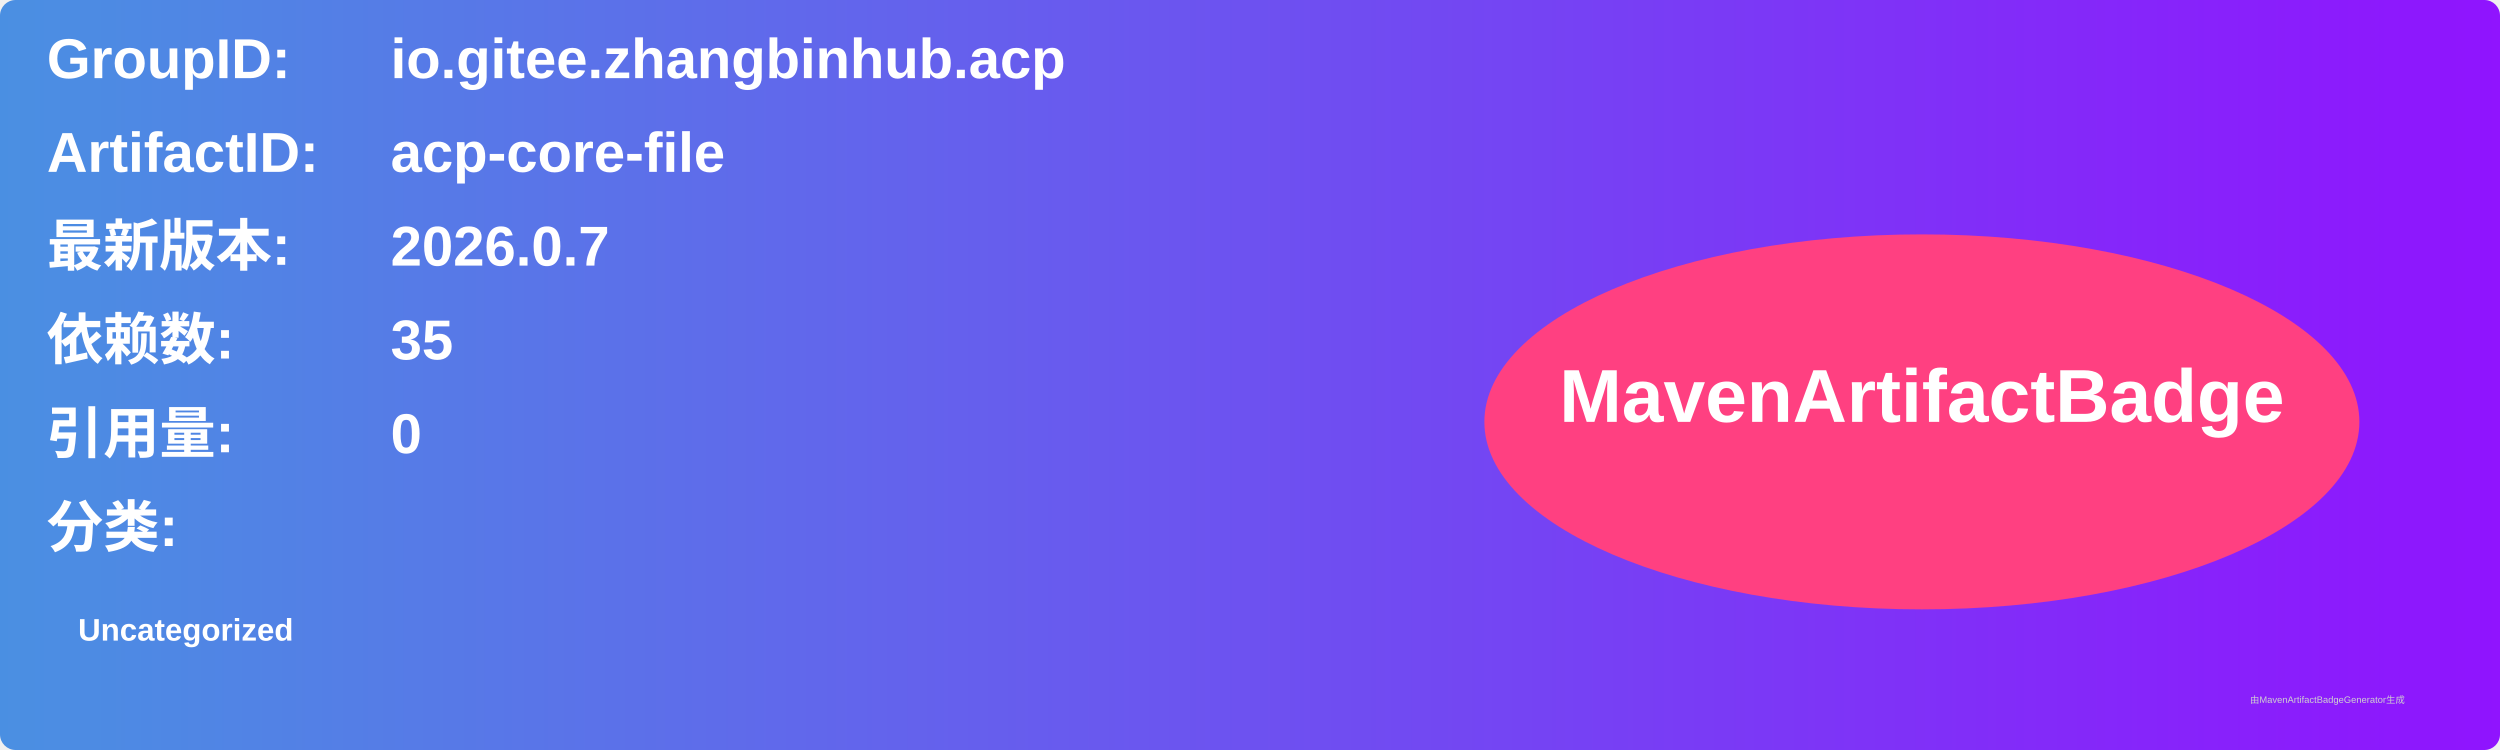
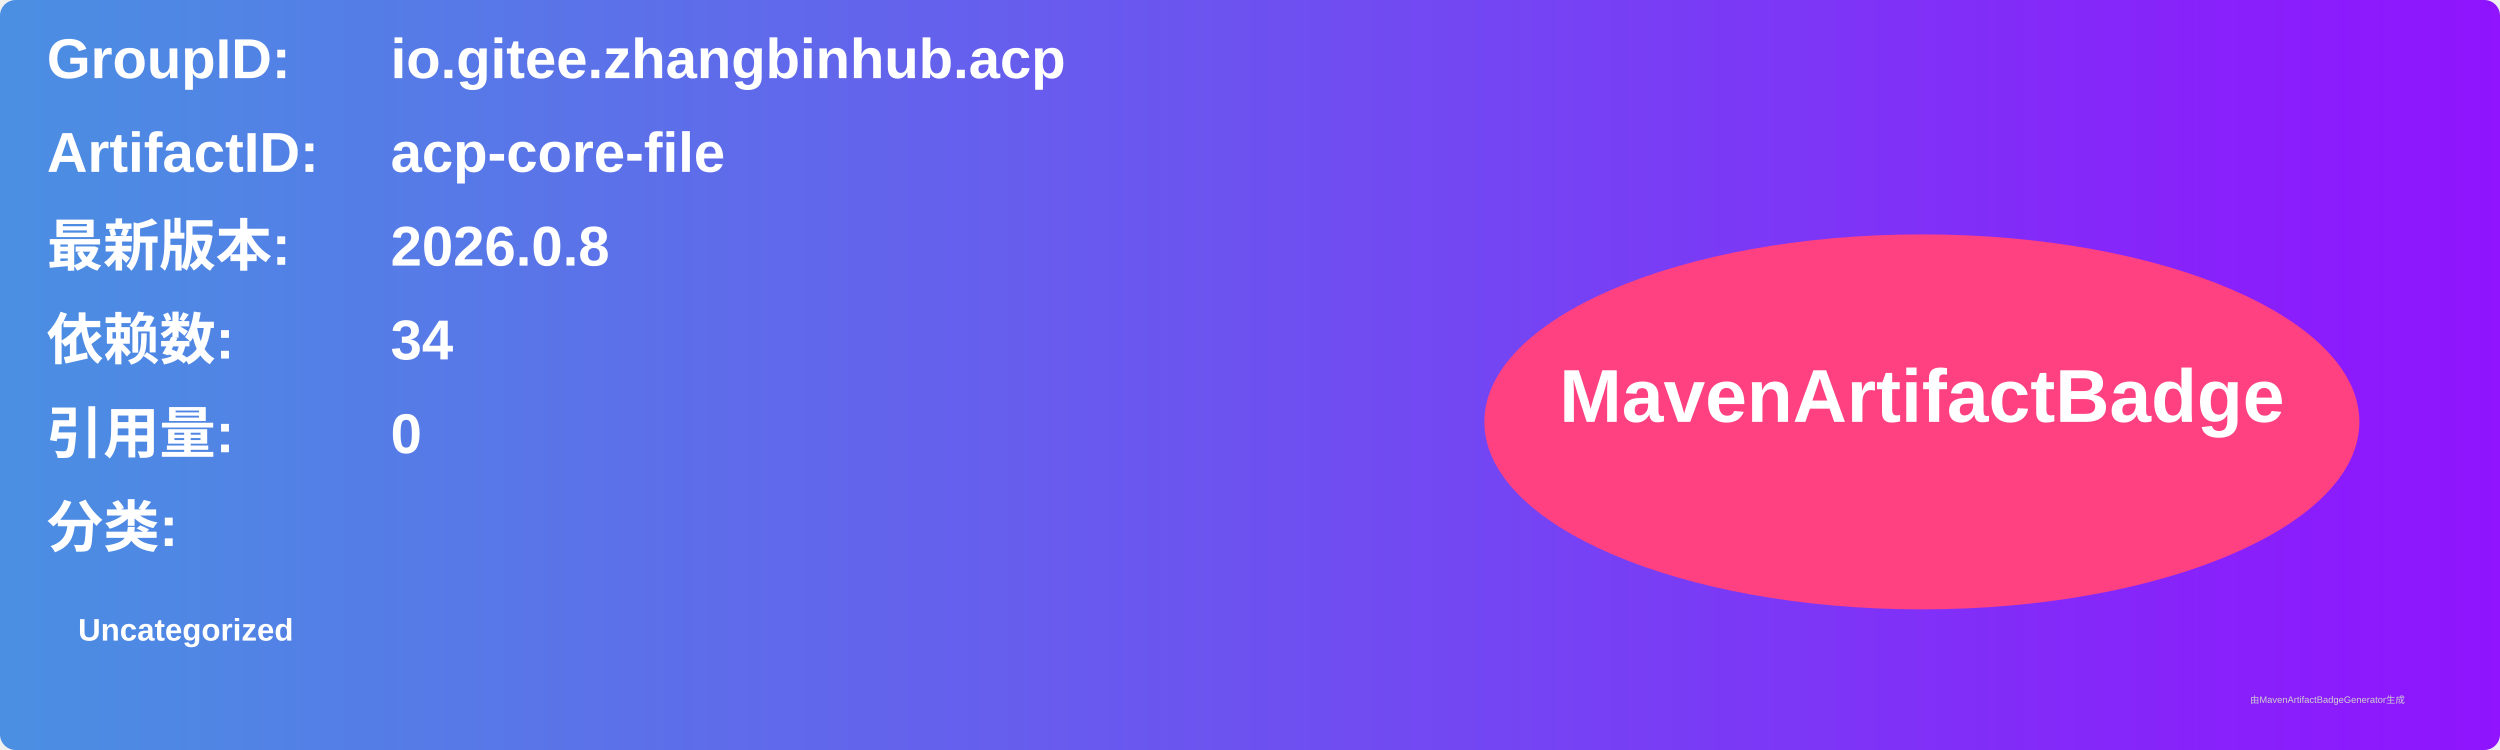
<svg xmlns="http://www.w3.org/2000/svg" width="800" height="240" viewBox="0 0 800 240">
  <linearGradient id="grad" x1="0%" y1="0%" x2="100%" y2="0%">
    <stop offset="0%" stop-color="#4a90e2" />
    <stop offset="100%" stop-color="#9013fe" />
  </linearGradient>
  <rect width="100%" height="100%" rx="5" ry="5" fill="url(#grad)" />
  <g transform="translate(15, 15)">
    <text x="0" y="10" font-family="Arial" font-size="18" fill="white" font-weight="bold" width="260">GroupID:</text>
    <text x="110" y="10" font-family="Arial" font-size="18" fill="white" font-weight="bold" width="460">io.gitee.zhangbinhub.acp</text>
    <text x="0" y="40" font-family="Arial" font-size="18" fill="white" font-weight="bold" width="260">ArtifactID:</text>
    <text x="110" y="40" font-family="Arial" font-size="18" fill="white" font-weight="bold" width="460">acp-core-file</text>
    <text x="0" y="70" font-family="Arial" font-size="18" fill="white" font-weight="bold">最新版本:</text>
    <text x="110" y="70" font-family="Arial" font-size="18" fill="white" font-weight="bold">
-       <tspan font-weight="bold">2026.0.7</tspan>
+       <tspan font-weight="bold">2026.0.8</tspan>
    </text>
    <text x="0" y="100" font-family="Arial" font-size="18" fill="white" font-weight="bold">依赖数: </text>
    <text x="110" y="100" font-family="Arial" font-size="18" fill="white">
-       <tspan font-weight="bold">35</tspan>
+       <tspan font-weight="bold">34</tspan>
    </text>
    <text x="0" y="130" font-family="Arial" font-size="18" fill="white" font-weight="bold">引用量: </text>
    <text x="110" y="130" font-family="Arial" font-size="18" fill="white">
      <tspan font-weight="bold">0</tspan>
    </text>
    <text x="0" y="160" font-family="Arial" font-size="18" fill="white" font-weight="bold">分类:</text>
    <text x="10" y="190" font-family="Arial" font-size="10" fill="white">
      <tspan font-weight="bold">Uncategorized</tspan>
    </text>
    <ellipse cx="600" cy="120" rx="140" ry="60" fill="#ff4081" />
    <text x="600" y="120" text-anchor="middle" font-family="Arial" font-size="24" fill="white" font-weight="bold">MavenArtifactBadge</text>
  </g>
  <text x="720" y="225" font-family="Arial" font-size="3" fill="#d0d0d0">由MavenArtifactBadgeGenerator生成</text>
</svg>
